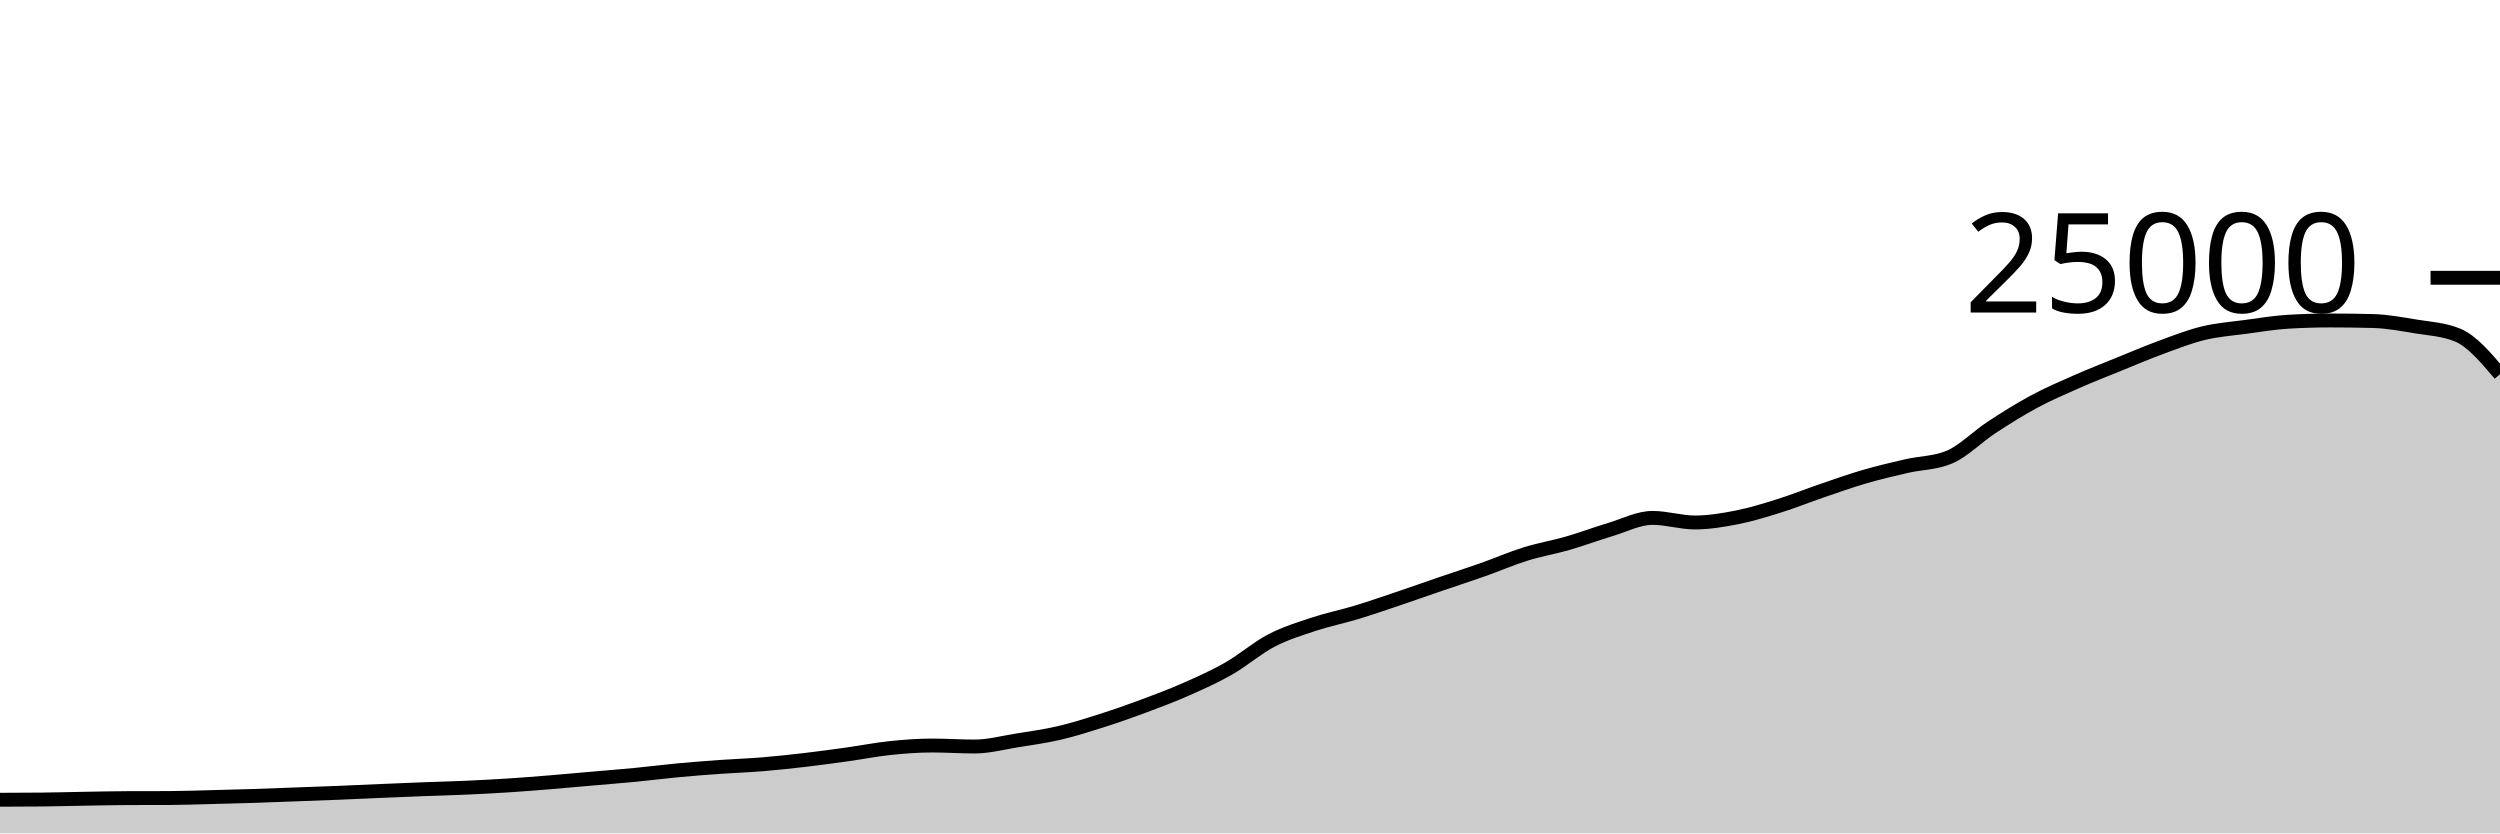
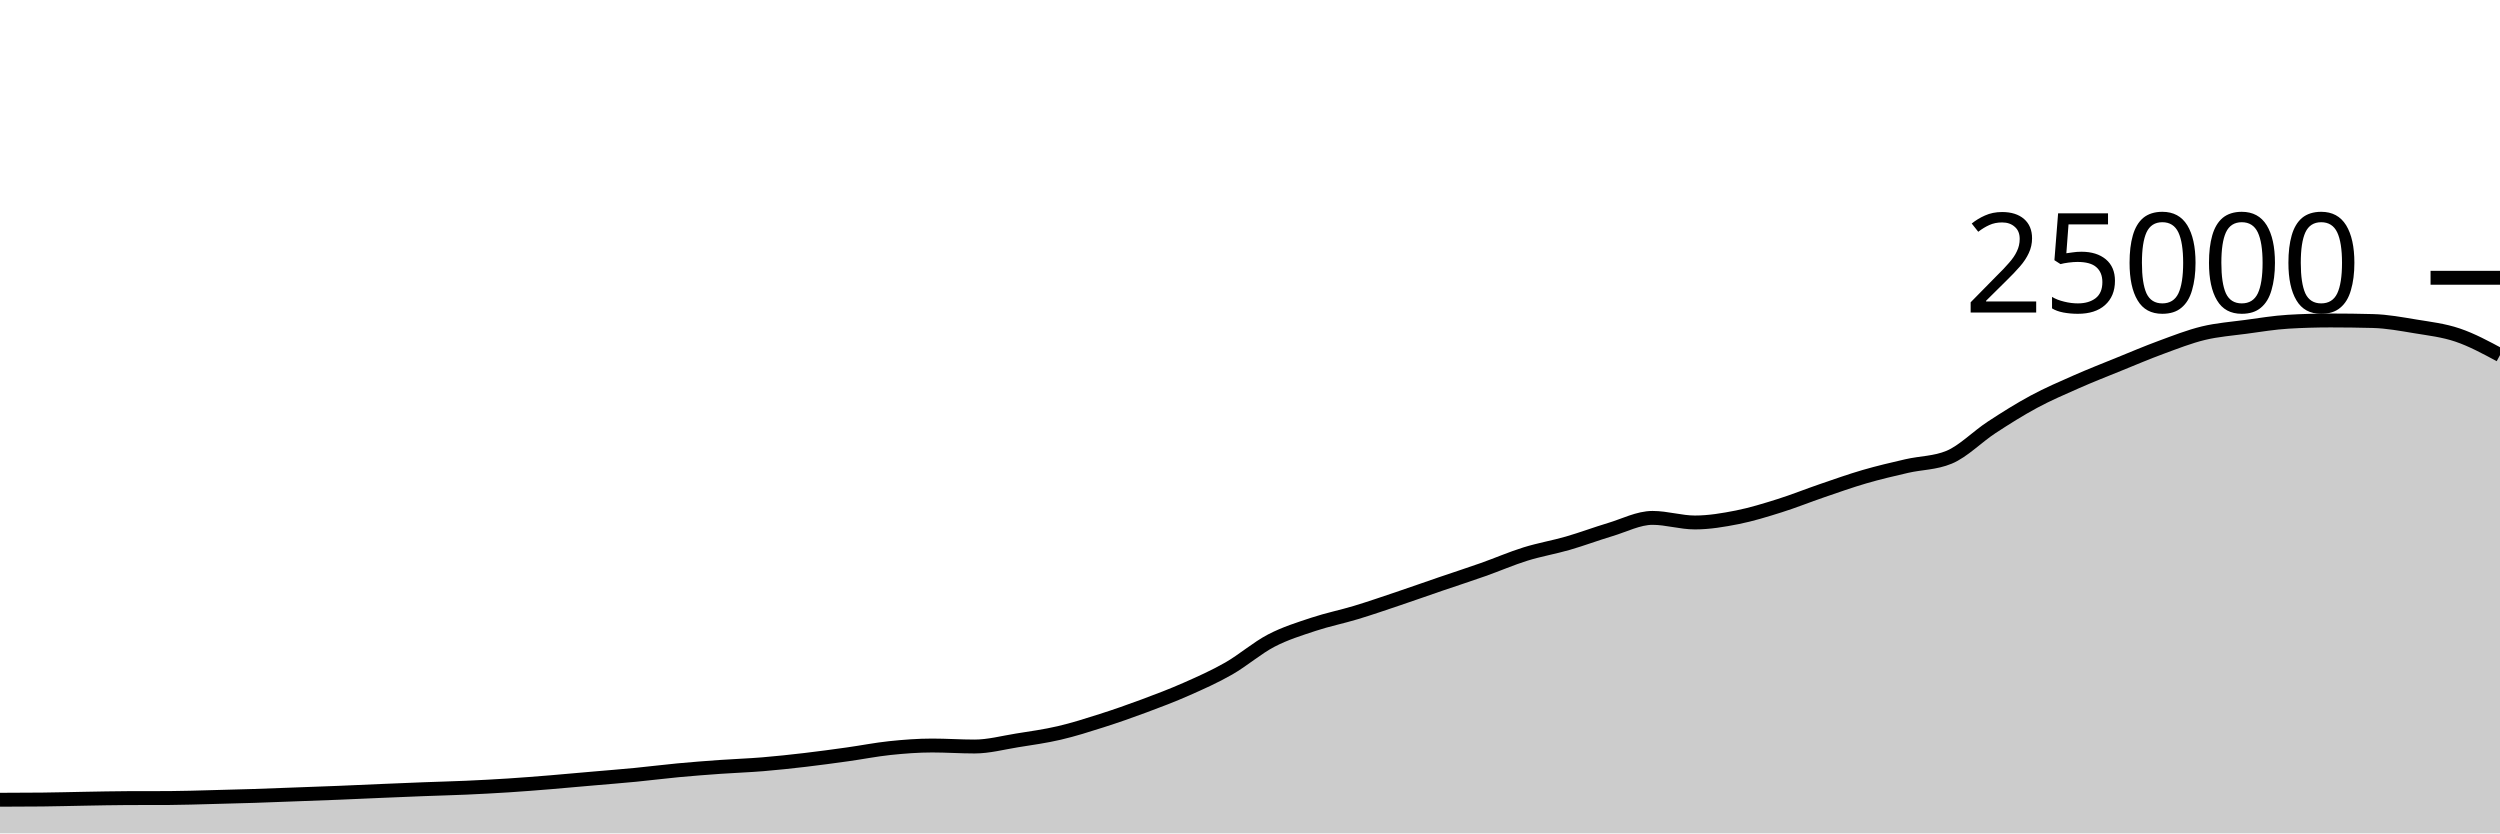
<svg xmlns="http://www.w3.org/2000/svg" viewBox="0 0 180 60">
  <g transform="translate(0,20)">
-     <path class="area" fill="rgba(0, 0, 0, 0.2)" d="M0,37.582C1.017,37.58,2.034,37.577,3.051,37.566C4.068,37.556,5.085,37.526,6.102,37.509C7.119,37.492,8.136,37.468,9.153,37.464C10.169,37.46,11.186,37.462,12.203,37.458C13.22,37.453,14.237,37.416,15.254,37.39C16.271,37.365,17.288,37.338,18.305,37.306C19.322,37.273,20.339,37.231,21.356,37.194C22.373,37.156,23.39,37.121,24.407,37.08C25.424,37.039,26.441,36.99,27.458,36.947C28.475,36.904,29.492,36.861,30.508,36.822C31.525,36.783,32.542,36.759,33.559,36.714C34.576,36.668,35.593,36.616,36.61,36.55C37.627,36.485,38.644,36.403,39.661,36.32C40.678,36.237,41.695,36.142,42.712,36.053C43.729,35.964,44.746,35.886,45.763,35.787C46.78,35.689,47.797,35.556,48.814,35.461C49.831,35.366,50.847,35.288,51.864,35.216C52.881,35.144,53.898,35.111,54.915,35.027C55.932,34.943,56.949,34.833,57.966,34.714C58.983,34.595,60,34.455,61.017,34.314C62.034,34.172,63.051,33.969,64.068,33.862C65.085,33.756,66.102,33.677,67.119,33.677C68.136,33.677,69.153,33.749,70.169,33.749C71.186,33.749,72.203,33.473,73.22,33.31C74.237,33.147,75.254,33.009,76.271,32.771C77.288,32.534,78.305,32.21,79.322,31.886C80.339,31.562,81.356,31.206,82.373,30.827C83.39,30.449,84.407,30.064,85.424,29.614C86.441,29.165,87.458,28.711,88.475,28.13C89.492,27.548,90.508,26.657,91.525,26.126C92.542,25.596,93.559,25.285,94.576,24.947C95.593,24.61,96.61,24.409,97.627,24.101C98.644,23.793,99.661,23.442,100.678,23.099C101.695,22.757,102.712,22.394,103.729,22.046C104.746,21.698,105.763,21.37,106.78,21.011C107.797,20.652,108.814,20.208,109.831,19.891C110.847,19.575,111.864,19.406,112.881,19.112C113.898,18.818,114.915,18.434,115.932,18.13C116.949,17.826,117.966,17.288,118.983,17.288C120,17.288,121.017,17.618,122.034,17.618C123.051,17.618,124.068,17.446,125.085,17.245C126.102,17.043,127.119,16.727,128.136,16.408C129.153,16.089,130.169,15.677,131.186,15.33C132.203,14.982,133.22,14.619,134.237,14.323C135.254,14.027,136.271,13.789,137.288,13.555C138.305,13.321,139.322,13.343,140.339,12.92C141.356,12.497,142.373,11.442,143.39,10.776C144.407,10.11,145.424,9.471,146.441,8.923C147.458,8.376,148.475,7.94,149.492,7.491C150.508,7.043,151.525,6.645,152.542,6.232C153.559,5.819,154.576,5.385,155.593,5.011C156.61,4.637,157.627,4.235,158.644,3.989C159.661,3.743,160.678,3.672,161.695,3.534C162.712,3.397,163.729,3.226,164.746,3.165C165.763,3.104,166.78,3.074,167.797,3.074C168.814,3.074,169.831,3.087,170.847,3.114C171.864,3.14,172.881,3.329,173.898,3.498C174.915,3.666,175.932,3.707,176.949,4.125C177.966,4.543,178.983,5.744,180,6.946L180,40C178.983,40,177.966,40,176.949,40C175.932,40,174.915,40,173.898,40C172.881,40,171.864,40,170.847,40C169.831,40,168.814,40,167.797,40C166.78,40,165.763,40,164.746,40C163.729,40,162.712,40,161.695,40C160.678,40,159.661,40,158.644,40C157.627,40,156.61,40,155.593,40C154.576,40,153.559,40,152.542,40C151.525,40,150.508,40,149.492,40C148.475,40,147.458,40,146.441,40C145.424,40,144.407,40,143.39,40C142.373,40,141.356,40,140.339,40C139.322,40,138.305,40,137.288,40C136.271,40,135.254,40,134.237,40C133.22,40,132.203,40,131.186,40C130.169,40,129.153,40,128.136,40C127.119,40,126.102,40,125.085,40C124.068,40,123.051,40,122.034,40C121.017,40,120,40,118.983,40C117.966,40,116.949,40,115.932,40C114.915,40,113.898,40,112.881,40C111.864,40,110.847,40,109.831,40C108.814,40,107.797,40,106.78,40C105.763,40,104.746,40,103.729,40C102.712,40,101.695,40,100.678,40C99.661,40,98.644,40,97.627,40C96.61,40,95.593,40,94.576,40C93.559,40,92.542,40,91.525,40C90.508,40,89.492,40,88.475,40C87.458,40,86.441,40,85.424,40C84.407,40,83.39,40,82.373,40C81.356,40,80.339,40,79.322,40C78.305,40,77.288,40,76.271,40C75.254,40,74.237,40,73.22,40C72.203,40,71.186,40,70.169,40C69.153,40,68.136,40,67.119,40C66.102,40,65.085,40,64.068,40C63.051,40,62.034,40,61.017,40C60,40,58.983,40,57.966,40C56.949,40,55.932,40,54.915,40C53.898,40,52.881,40,51.864,40C50.847,40,49.831,40,48.814,40C47.797,40,46.78,40,45.763,40C44.746,40,43.729,40,42.712,40C41.695,40,40.678,40,39.661,40C38.644,40,37.627,40,36.61,40C35.593,40,34.576,40,33.559,40C32.542,40,31.525,40,30.508,40C29.492,40,28.475,40,27.458,40C26.441,40,25.424,40,24.407,40C23.39,40,22.373,40,21.356,40C20.339,40,19.322,40,18.305,40C17.288,40,16.271,40,15.254,40C14.237,40,13.22,40,12.203,40C11.186,40,10.169,40,9.153,40C8.136,40,7.119,40,6.102,40C5.085,40,4.068,40,3.051,40C2.034,40,1.017,40,0,40Z" />
-     <path class="line" stroke="black" fill="none" d="M0,37.582C1.017,37.58,2.034,37.577,3.051,37.566C4.068,37.556,5.085,37.526,6.102,37.509C7.119,37.492,8.136,37.468,9.153,37.464C10.169,37.46,11.186,37.462,12.203,37.458C13.22,37.453,14.237,37.416,15.254,37.39C16.271,37.365,17.288,37.338,18.305,37.306C19.322,37.273,20.339,37.231,21.356,37.194C22.373,37.156,23.39,37.121,24.407,37.08C25.424,37.039,26.441,36.99,27.458,36.947C28.475,36.904,29.492,36.861,30.508,36.822C31.525,36.783,32.542,36.759,33.559,36.714C34.576,36.668,35.593,36.616,36.61,36.55C37.627,36.485,38.644,36.403,39.661,36.32C40.678,36.237,41.695,36.142,42.712,36.053C43.729,35.964,44.746,35.886,45.763,35.787C46.78,35.689,47.797,35.556,48.814,35.461C49.831,35.366,50.847,35.288,51.864,35.216C52.881,35.144,53.898,35.111,54.915,35.027C55.932,34.943,56.949,34.833,57.966,34.714C58.983,34.595,60,34.455,61.017,34.314C62.034,34.172,63.051,33.969,64.068,33.862C65.085,33.756,66.102,33.677,67.119,33.677C68.136,33.677,69.153,33.749,70.169,33.749C71.186,33.749,72.203,33.473,73.22,33.31C74.237,33.147,75.254,33.009,76.271,32.771C77.288,32.534,78.305,32.21,79.322,31.886C80.339,31.562,81.356,31.206,82.373,30.827C83.39,30.449,84.407,30.064,85.424,29.614C86.441,29.165,87.458,28.711,88.475,28.13C89.492,27.548,90.508,26.657,91.525,26.126C92.542,25.596,93.559,25.285,94.576,24.947C95.593,24.61,96.61,24.409,97.627,24.101C98.644,23.793,99.661,23.442,100.678,23.099C101.695,22.757,102.712,22.394,103.729,22.046C104.746,21.698,105.763,21.37,106.78,21.011C107.797,20.652,108.814,20.208,109.831,19.891C110.847,19.575,111.864,19.406,112.881,19.112C113.898,18.818,114.915,18.434,115.932,18.13C116.949,17.826,117.966,17.288,118.983,17.288C120,17.288,121.017,17.618,122.034,17.618C123.051,17.618,124.068,17.446,125.085,17.245C126.102,17.043,127.119,16.727,128.136,16.408C129.153,16.089,130.169,15.677,131.186,15.33C132.203,14.982,133.22,14.619,134.237,14.323C135.254,14.027,136.271,13.789,137.288,13.555C138.305,13.321,139.322,13.343,140.339,12.92C141.356,12.497,142.373,11.442,143.39,10.776C144.407,10.11,145.424,9.471,146.441,8.923C147.458,8.376,148.475,7.94,149.492,7.491C150.508,7.043,151.525,6.645,152.542,6.232C153.559,5.819,154.576,5.385,155.593,5.011C156.61,4.637,157.627,4.235,158.644,3.989C159.661,3.743,160.678,3.672,161.695,3.534C162.712,3.397,163.729,3.226,164.746,3.165C165.763,3.104,166.78,3.074,167.797,3.074C168.814,3.074,169.831,3.087,170.847,3.114C171.864,3.14,172.881,3.329,173.898,3.498C174.915,3.666,175.932,3.707,176.949,4.125C177.966,4.543,178.983,5.744,180,6.946" />
+     <path class="area" fill="rgba(0, 0, 0, 0.2)" d="M0,37.582C1.017,37.58,2.034,37.577,3.051,37.566C4.068,37.556,5.085,37.526,6.102,37.509C7.119,37.492,8.136,37.468,9.153,37.464C10.169,37.46,11.186,37.462,12.203,37.458C13.22,37.453,14.237,37.416,15.254,37.39C16.271,37.365,17.288,37.338,18.305,37.306C19.322,37.273,20.339,37.231,21.356,37.194C22.373,37.156,23.39,37.121,24.407,37.08C25.424,37.039,26.441,36.99,27.458,36.947C28.475,36.904,29.492,36.861,30.508,36.822C31.525,36.783,32.542,36.759,33.559,36.714C34.576,36.668,35.593,36.616,36.61,36.55C37.627,36.485,38.644,36.403,39.661,36.32C40.678,36.237,41.695,36.142,42.712,36.053C43.729,35.964,44.746,35.886,45.763,35.787C46.78,35.689,47.797,35.556,48.814,35.461C49.831,35.366,50.847,35.288,51.864,35.216C52.881,35.144,53.898,35.111,54.915,35.027C55.932,34.943,56.949,34.833,57.966,34.714C58.983,34.595,60,34.455,61.017,34.314C62.034,34.172,63.051,33.969,64.068,33.862C65.085,33.756,66.102,33.677,67.119,33.677C68.136,33.677,69.153,33.749,70.169,33.749C71.186,33.749,72.203,33.473,73.22,33.31C74.237,33.147,75.254,33.009,76.271,32.771C77.288,32.534,78.305,32.21,79.322,31.886C80.339,31.562,81.356,31.206,82.373,30.827C83.39,30.449,84.407,30.064,85.424,29.614C86.441,29.165,87.458,28.711,88.475,28.13C89.492,27.548,90.508,26.657,91.525,26.126C92.542,25.596,93.559,25.285,94.576,24.947C95.593,24.61,96.61,24.409,97.627,24.101C98.644,23.793,99.661,23.442,100.678,23.099C101.695,22.757,102.712,22.394,103.729,22.046C104.746,21.698,105.763,21.37,106.78,21.011C107.797,20.652,108.814,20.208,109.831,19.891C110.847,19.575,111.864,19.406,112.881,19.112C113.898,18.818,114.915,18.434,115.932,18.13C116.949,17.826,117.966,17.288,118.983,17.288C120,17.288,121.017,17.618,122.034,17.618C123.051,17.618,124.068,17.446,125.085,17.245C126.102,17.043,127.119,16.727,128.136,16.408C129.153,16.089,130.169,15.677,131.186,15.33C132.203,14.982,133.22,14.619,134.237,14.323C135.254,14.027,136.271,13.789,137.288,13.555C138.305,13.321,139.322,13.343,140.339,12.92C141.356,12.497,142.373,11.442,143.39,10.776C144.407,10.11,145.424,9.471,146.441,8.923C147.458,8.376,148.475,7.94,149.492,7.491C150.508,7.043,151.525,6.645,152.542,6.232C153.559,5.819,154.576,5.385,155.593,5.011C156.61,4.637,157.627,4.235,158.644,3.989C159.661,3.743,160.678,3.672,161.695,3.534C162.712,3.397,163.729,3.226,164.746,3.165C165.763,3.104,166.78,3.074,167.797,3.074C168.814,3.074,169.831,3.087,170.847,3.114C171.864,3.14,172.881,3.329,173.898,3.498C174.915,3.666,175.932,3.78,176.949,4.125C177.966,4.47,178.983,5.018,180,5.566L180,40C178.983,40,177.966,40,176.949,40C175.932,40,174.915,40,173.898,40C172.881,40,171.864,40,170.847,40C169.831,40,168.814,40,167.797,40C166.78,40,165.763,40,164.746,40C163.729,40,162.712,40,161.695,40C160.678,40,159.661,40,158.644,40C157.627,40,156.61,40,155.593,40C154.576,40,153.559,40,152.542,40C151.525,40,150.508,40,149.492,40C148.475,40,147.458,40,146.441,40C145.424,40,144.407,40,143.39,40C142.373,40,141.356,40,140.339,40C139.322,40,138.305,40,137.288,40C136.271,40,135.254,40,134.237,40C133.22,40,132.203,40,131.186,40C130.169,40,129.153,40,128.136,40C127.119,40,126.102,40,125.085,40C124.068,40,123.051,40,122.034,40C121.017,40,120,40,118.983,40C117.966,40,116.949,40,115.932,40C114.915,40,113.898,40,112.881,40C111.864,40,110.847,40,109.831,40C108.814,40,107.797,40,106.78,40C105.763,40,104.746,40,103.729,40C102.712,40,101.695,40,100.678,40C99.661,40,98.644,40,97.627,40C96.61,40,95.593,40,94.576,40C93.559,40,92.542,40,91.525,40C90.508,40,89.492,40,88.475,40C87.458,40,86.441,40,85.424,40C84.407,40,83.39,40,82.373,40C81.356,40,80.339,40,79.322,40C78.305,40,77.288,40,76.271,40C75.254,40,74.237,40,73.22,40C72.203,40,71.186,40,70.169,40C69.153,40,68.136,40,67.119,40C66.102,40,65.085,40,64.068,40C63.051,40,62.034,40,61.017,40C60,40,58.983,40,57.966,40C56.949,40,55.932,40,54.915,40C53.898,40,52.881,40,51.864,40C50.847,40,49.831,40,48.814,40C47.797,40,46.78,40,45.763,40C44.746,40,43.729,40,42.712,40C41.695,40,40.678,40,39.661,40C38.644,40,37.627,40,36.61,40C35.593,40,34.576,40,33.559,40C32.542,40,31.525,40,30.508,40C29.492,40,28.475,40,27.458,40C26.441,40,25.424,40,24.407,40C23.39,40,22.373,40,21.356,40C20.339,40,19.322,40,18.305,40C17.288,40,16.271,40,15.254,40C14.237,40,13.22,40,12.203,40C11.186,40,10.169,40,9.153,40C8.136,40,7.119,40,6.102,40C5.085,40,4.068,40,3.051,40C2.034,40,1.017,40,0,40Z" />
+     <path class="line" stroke="black" fill="none" d="M0,37.582C1.017,37.58,2.034,37.577,3.051,37.566C4.068,37.556,5.085,37.526,6.102,37.509C7.119,37.492,8.136,37.468,9.153,37.464C10.169,37.46,11.186,37.462,12.203,37.458C13.22,37.453,14.237,37.416,15.254,37.39C16.271,37.365,17.288,37.338,18.305,37.306C19.322,37.273,20.339,37.231,21.356,37.194C22.373,37.156,23.39,37.121,24.407,37.08C25.424,37.039,26.441,36.99,27.458,36.947C28.475,36.904,29.492,36.861,30.508,36.822C31.525,36.783,32.542,36.759,33.559,36.714C34.576,36.668,35.593,36.616,36.61,36.55C37.627,36.485,38.644,36.403,39.661,36.32C40.678,36.237,41.695,36.142,42.712,36.053C43.729,35.964,44.746,35.886,45.763,35.787C46.78,35.689,47.797,35.556,48.814,35.461C49.831,35.366,50.847,35.288,51.864,35.216C52.881,35.144,53.898,35.111,54.915,35.027C55.932,34.943,56.949,34.833,57.966,34.714C58.983,34.595,60,34.455,61.017,34.314C62.034,34.172,63.051,33.969,64.068,33.862C65.085,33.756,66.102,33.677,67.119,33.677C68.136,33.677,69.153,33.749,70.169,33.749C71.186,33.749,72.203,33.473,73.22,33.31C74.237,33.147,75.254,33.009,76.271,32.771C77.288,32.534,78.305,32.21,79.322,31.886C80.339,31.562,81.356,31.206,82.373,30.827C83.39,30.449,84.407,30.064,85.424,29.614C86.441,29.165,87.458,28.711,88.475,28.13C89.492,27.548,90.508,26.657,91.525,26.126C92.542,25.596,93.559,25.285,94.576,24.947C95.593,24.61,96.61,24.409,97.627,24.101C98.644,23.793,99.661,23.442,100.678,23.099C101.695,22.757,102.712,22.394,103.729,22.046C104.746,21.698,105.763,21.37,106.78,21.011C107.797,20.652,108.814,20.208,109.831,19.891C110.847,19.575,111.864,19.406,112.881,19.112C113.898,18.818,114.915,18.434,115.932,18.13C116.949,17.826,117.966,17.288,118.983,17.288C120,17.288,121.017,17.618,122.034,17.618C123.051,17.618,124.068,17.446,125.085,17.245C126.102,17.043,127.119,16.727,128.136,16.408C129.153,16.089,130.169,15.677,131.186,15.33C132.203,14.982,133.22,14.619,134.237,14.323C135.254,14.027,136.271,13.789,137.288,13.555C138.305,13.321,139.322,13.343,140.339,12.92C141.356,12.497,142.373,11.442,143.39,10.776C144.407,10.11,145.424,9.471,146.441,8.923C147.458,8.376,148.475,7.94,149.492,7.491C150.508,7.043,151.525,6.645,152.542,6.232C153.559,5.819,154.576,5.385,155.593,5.011C156.61,4.637,157.627,4.235,158.644,3.989C159.661,3.743,160.678,3.672,161.695,3.534C162.712,3.397,163.729,3.226,164.746,3.165C165.763,3.104,166.78,3.074,167.797,3.074C168.814,3.074,169.831,3.087,170.847,3.114C171.864,3.14,172.881,3.329,173.898,3.498C174.915,3.666,175.932,3.78,176.949,4.125C177.966,4.47,178.983,5.018,180,5.566" />
    <path class="axis-ceiling" stroke-width="1" stroke="black" fill="none" d="M175,0L180,0" />
    <text class="axis-ceiling-label" font-family="sans-serif" text-anchor="end" font-size="10px" x="170" y="2.5">25000</text>
  </g>
</svg>
